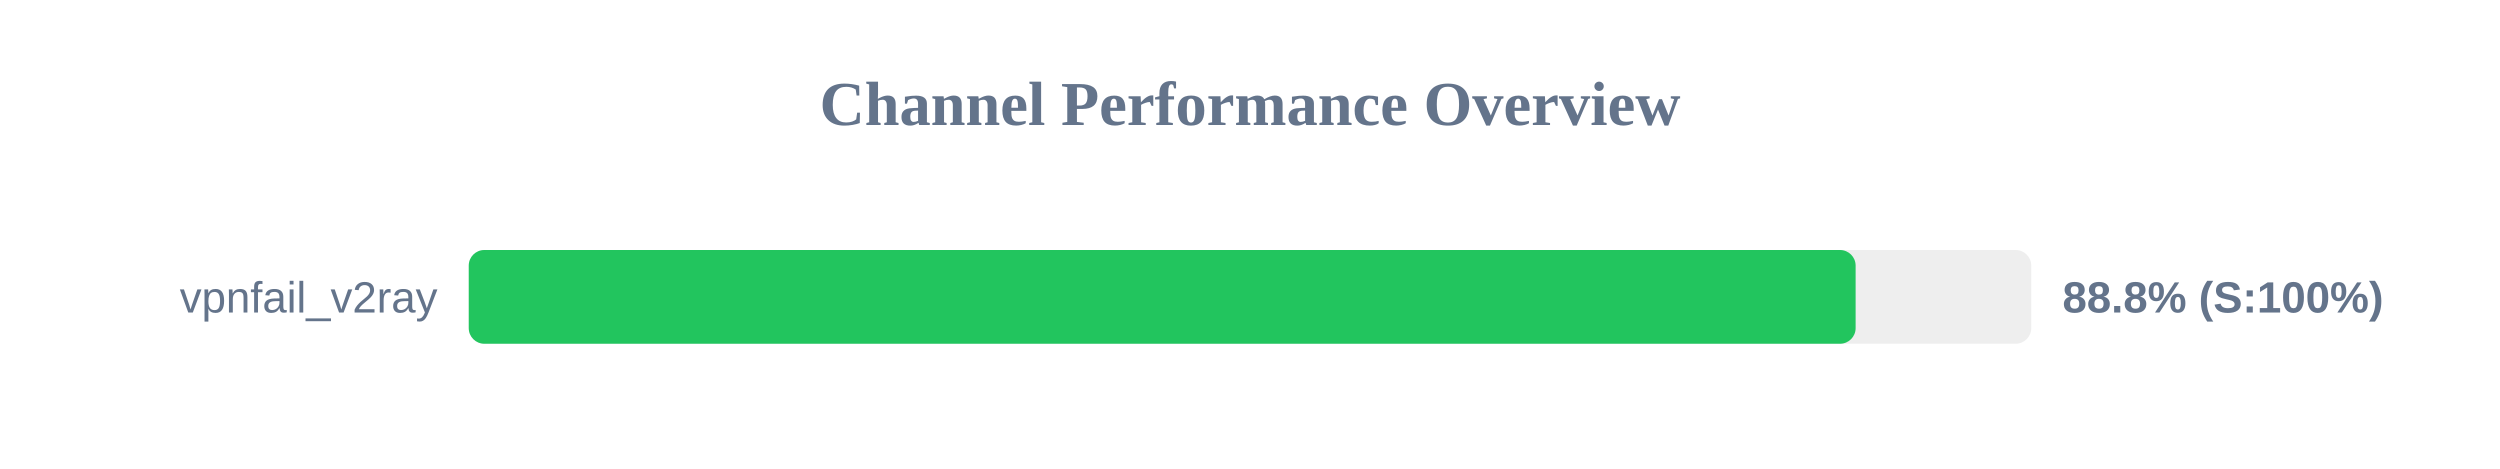
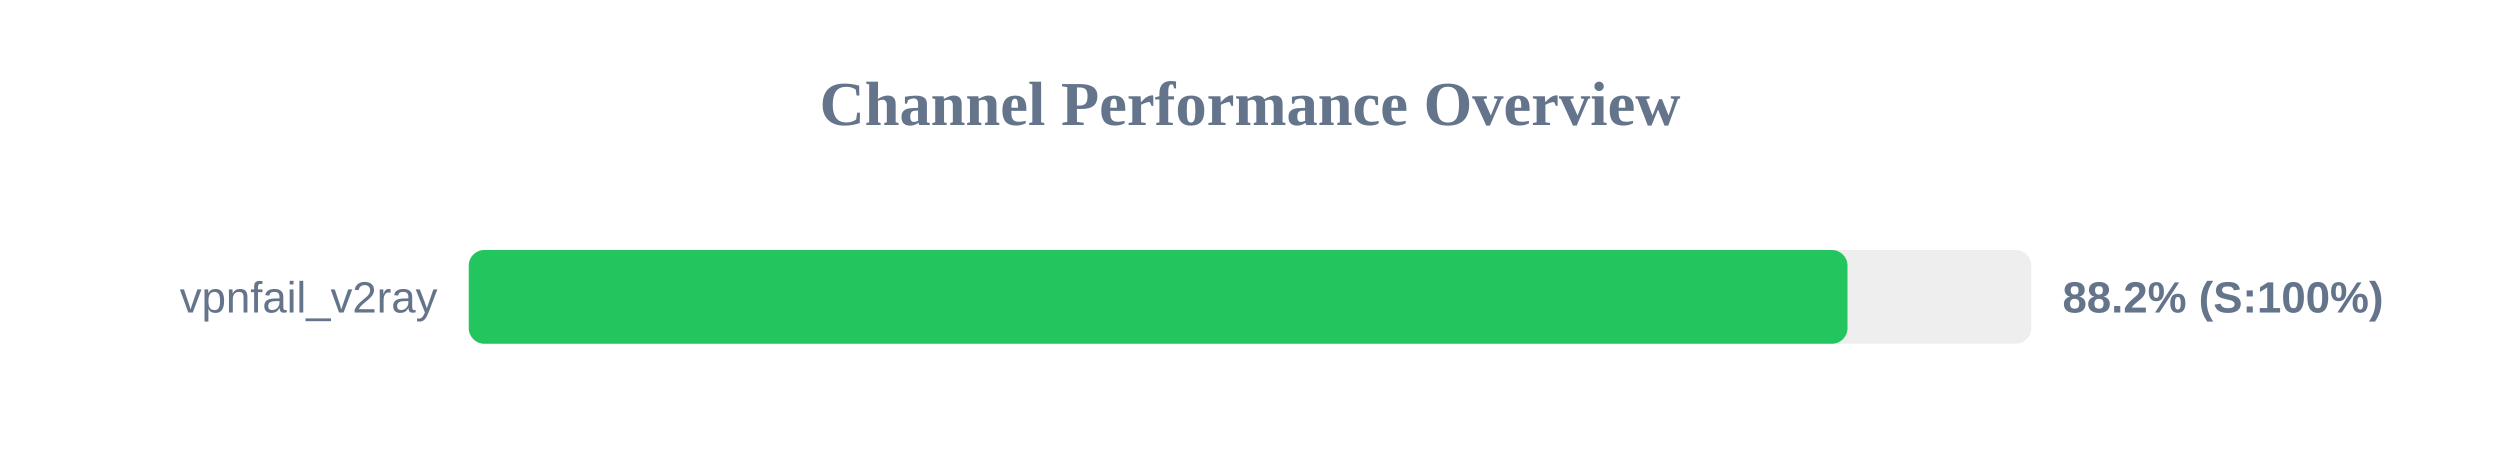
<svg xmlns="http://www.w3.org/2000/svg" width="800" height="150" version="1.1">
  <style>
        .row { font: 14px Arial; fill: #64748b; }
        .score { font: bold 14px Arial; fill: #64748b; }
    </style>
  <text x="400" y="40" text-anchor="middle" font-size="20px" font-weight="bold" fill="#64748b">Channel Performance Overview</text>
  <rect x="150" y="80" width="500" height="30" fill="#eee" rx="5" />
-   <rect x="150" y="80" width="443.8" height="30" fill="#22c55e" rx="5" />
+   <rect x="150" y="80" width="441.2" height="30" fill="#22c55e" rx="5" />
  <text x="140" y="100" text-anchor="end" class="row">vpnfail_v2ray</text>
-   <text x="660" y="100" text-anchor="start" class="score">88.8% (S:100%)</text>
+   <text x="660" y="100" text-anchor="start" class="score">88.2% (S:100%)</text>
</svg>
